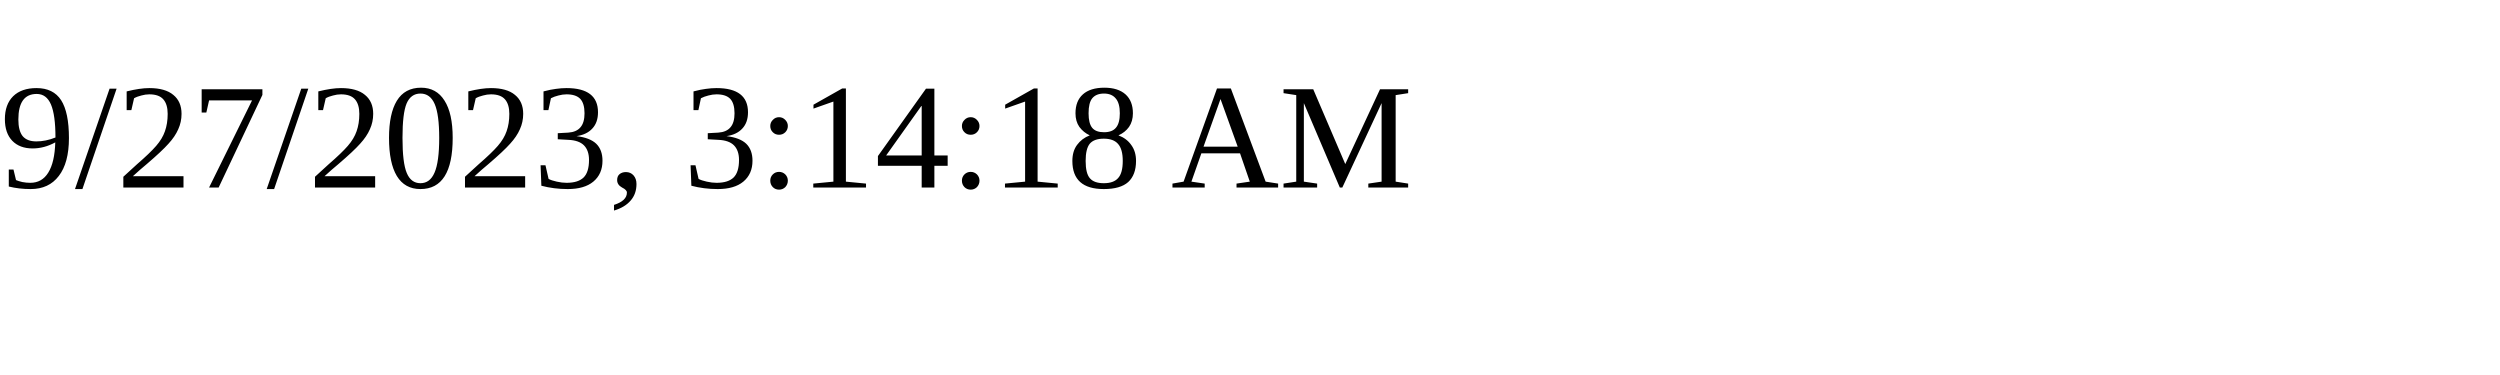
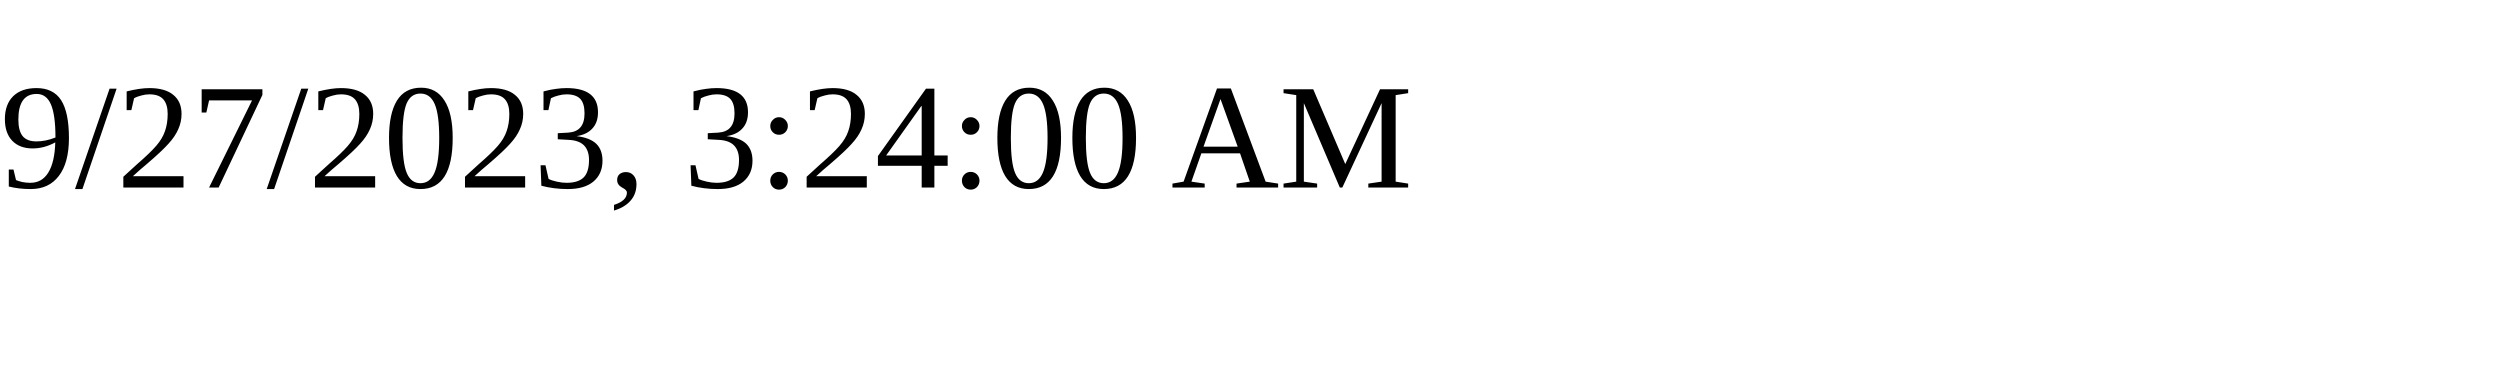
<svg xmlns="http://www.w3.org/2000/svg" height="30" width="200">
-   <text x="0" y="15">9/27/2023, 3:14:18 AM</text>
+   <text x="0" y="15">9/27/2023, 3:24:00 AM</text>
</svg>
